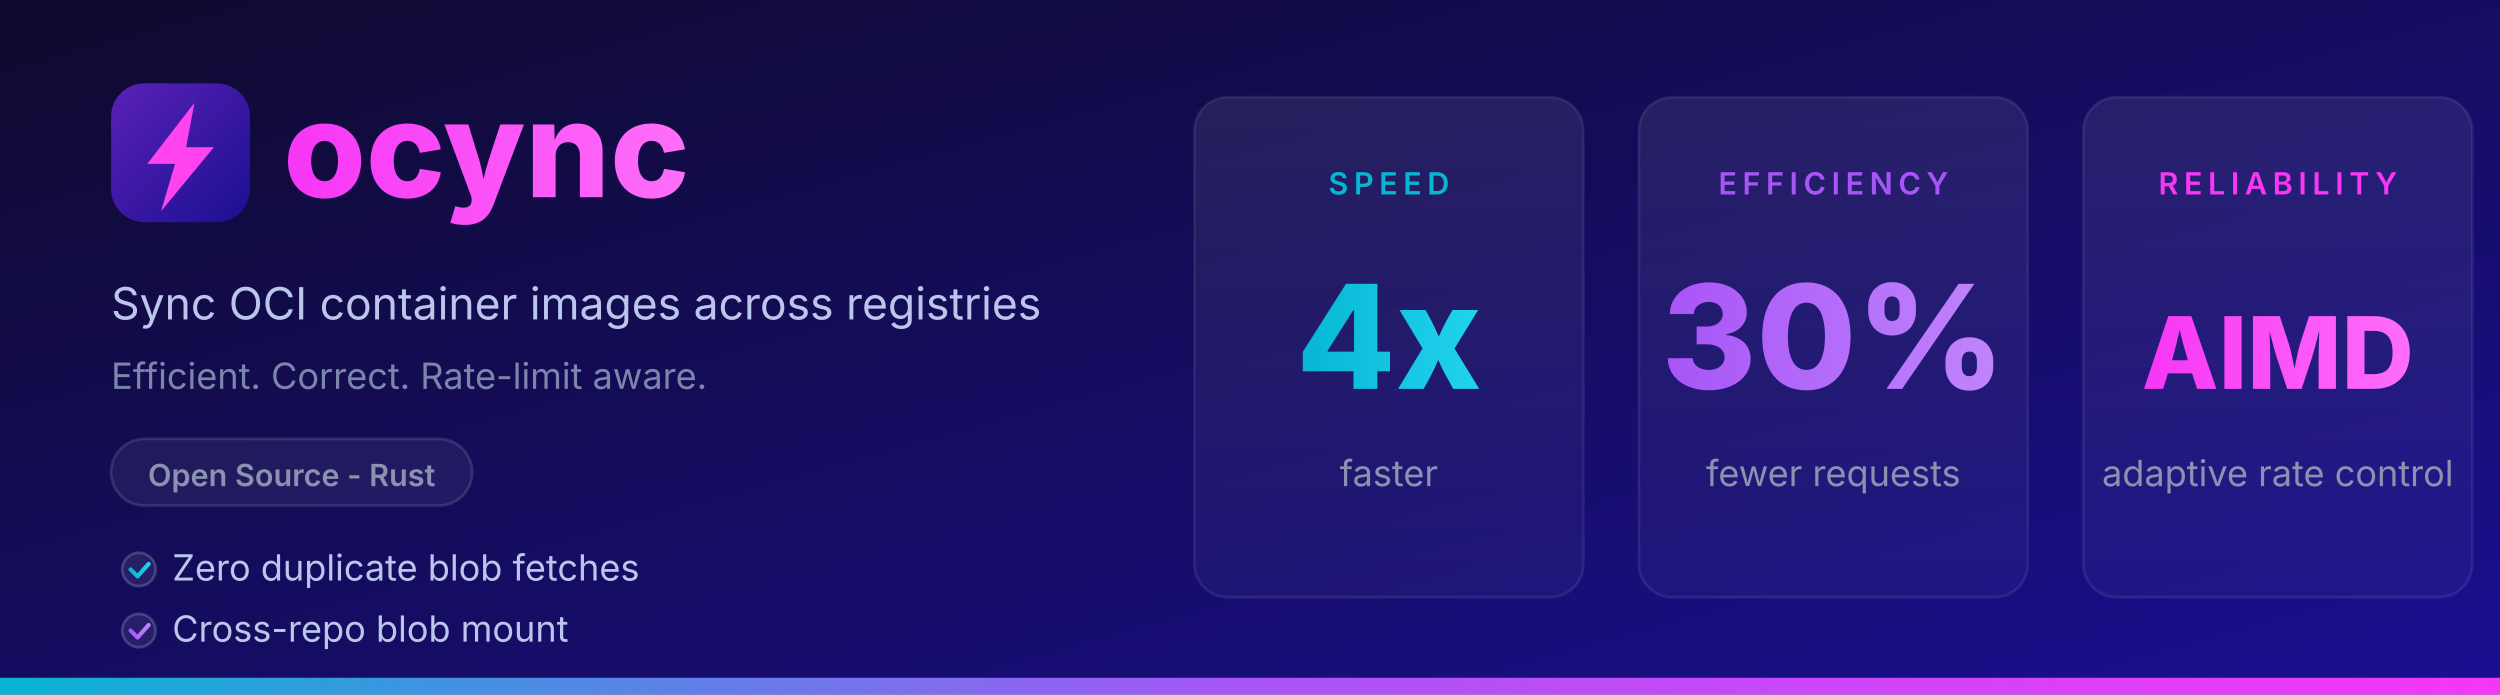
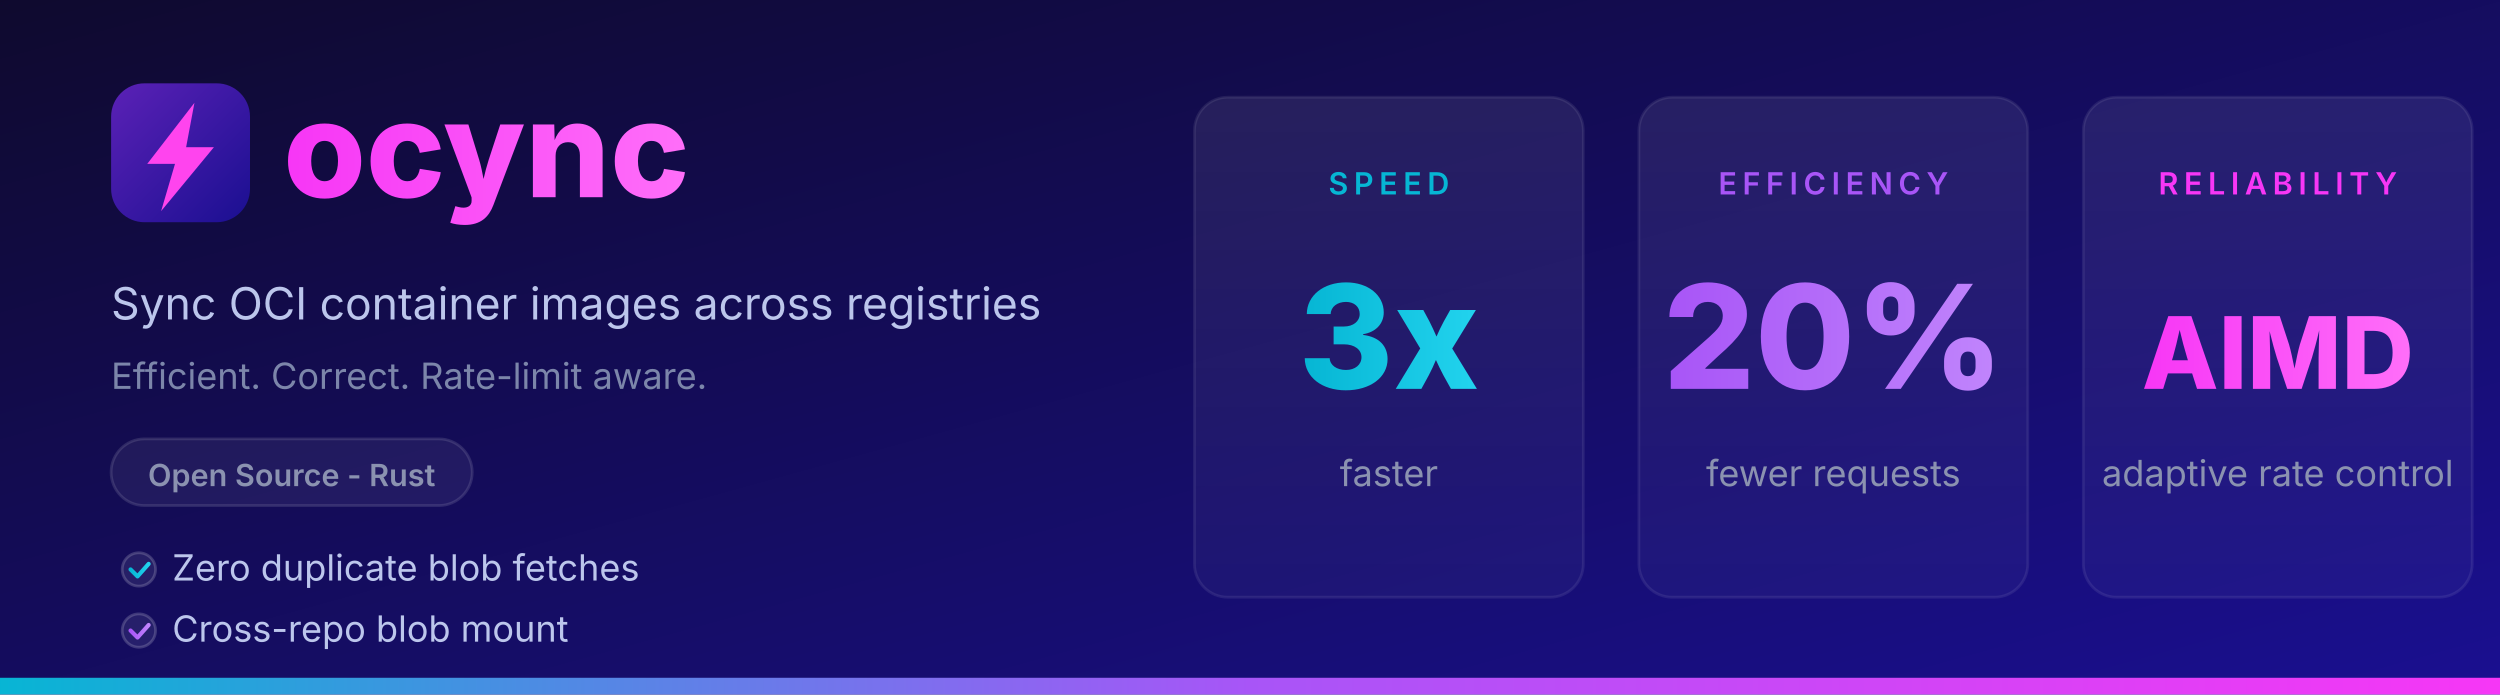
<svg xmlns="http://www.w3.org/2000/svg" width="900" height="250" viewBox="0 0 900 250">
  <defs>
    <linearGradient id="bg" x1="0" y1="0" x2="1" y2="1">
      <stop offset="0%" stop-color="#0f0a2e" />
      <stop offset="100%" stop-color="#1a0f91" />
    </linearGradient>
    <linearGradient id="logobg" x1="0" y1="0" x2="1" y2="1">
      <stop offset="0%" stop-color="#5b21b6" />
      <stop offset="100%" stop-color="#1a0f91" />
    </linearGradient>
    <linearGradient id="accent" x1="0" y1="0" x2="1" y2="0">
      <stop offset="0%" stop-color="#06b6d4" />
      <stop offset="50%" stop-color="#a855f7" />
      <stop offset="100%" stop-color="#F736F6" />
    </linearGradient>
    <linearGradient id="stat-bg" x1="0" y1="0" x2="0" y2="1">
      <stop offset="0%" stop-color="#ffffff" stop-opacity="0.08" />
      <stop offset="100%" stop-color="#ffffff" stop-opacity="0.03" />
    </linearGradient>
    <linearGradient id="pink-grad" x1="0" y1="0" x2="1" y2="0">
      <stop offset="0%" stop-color="#F736F6" />
      <stop offset="100%" stop-color="#ff6ef9" />
    </linearGradient>
    <linearGradient id="cyan-grad" x1="0" y1="0" x2="1" y2="0">
      <stop offset="0%" stop-color="#06b6d4" />
      <stop offset="100%" stop-color="#22d3ee" />
    </linearGradient>
    <linearGradient id="purple-grad" x1="0" y1="0" x2="1" y2="0">
      <stop offset="0%" stop-color="#a855f7" />
      <stop offset="100%" stop-color="#c084fc" />
    </linearGradient>
  </defs>
  <rect width="900" height="250" fill="url(#bg)" />
  <rect x="40" y="30" width="50" height="50" rx="12" fill="url(#logobg)" />
  <path d="M70 37L53 59h10L58 76L77 53h-10L70 37z" fill="#ff44ee" />
  <text x="102" y="71" font-family="system-ui, -apple-system, 'Segoe UI', sans-serif" font-size="48" font-weight="800" fill="url(#pink-grad)">ocync</text>
  <text x="40" y="115" font-family="system-ui, -apple-system, 'Segoe UI', sans-serif" font-size="16" fill="#bcc6ec">Sync OCI container images across registries</text>
  <text x="40" y="140" font-family="system-ui, -apple-system, 'Segoe UI', sans-serif" font-size="13" fill="#7c86aa">Efficient. Correct. Rate-limit aware.</text>
  <rect x="40" y="158" width="130" height="24" rx="12" fill="#ffffff" fill-opacity="0.06" stroke="#ffffff" stroke-opacity="0.12" stroke-width="1" />
  <text x="105" y="175" text-anchor="middle" font-family="system-ui, -apple-system, 'Segoe UI', sans-serif" font-size="11" font-weight="600" fill="#8b92b0">Open Source - Rust</text>
  <circle cx="50" cy="205" r="6" fill="#ffffff" fill-opacity="0.08" stroke="#ffffff" stroke-opacity="0.18" />
  <path d="M47 205 L49.5 207.5 L53.5 203" stroke="url(#cyan-grad)" stroke-width="1.5" stroke-linecap="round" stroke-linejoin="round" fill="none" />
  <text x="62" y="209" font-family="system-ui, -apple-system, 'Segoe UI', sans-serif" font-size="13" fill="#bcc6ec">Zero duplicate blob fetches</text>
  <circle cx="50" cy="227" r="6" fill="#ffffff" fill-opacity="0.08" stroke="#ffffff" stroke-opacity="0.18" />
  <path d="M47 227 L49.5 229.5 L53.5 225" stroke="url(#purple-grad)" stroke-width="1.5" stroke-linecap="round" stroke-linejoin="round" fill="none" />
  <text x="62" y="231" font-family="system-ui, -apple-system, 'Segoe UI', sans-serif" font-size="13" fill="#bcc6ec">Cross-repo blob mount</text>
  <rect x="430" y="35" width="140" height="180" rx="12" fill="url(#stat-bg)" stroke="#ffffff" stroke-opacity="0.08" stroke-width="1" />
  <text x="500" y="70" text-anchor="middle" font-family="system-ui, -apple-system, 'Segoe UI', sans-serif" font-size="11" font-weight="600" fill="#06b6d4" letter-spacing="2">SPEED</text>
-   <text x="500" y="140" text-anchor="middle" font-family="system-ui, -apple-system, 'Segoe UI', sans-serif" font-size="52" font-weight="800" fill="url(#cyan-grad)">4x</text>
+   <text x="500" y="140" text-anchor="middle" font-family="system-ui, -apple-system, 'Segoe UI', sans-serif" font-size="52" font-weight="800" fill="url(#cyan-grad)">3x</text>
  <text x="500" y="175" text-anchor="middle" font-family="system-ui, -apple-system, 'Segoe UI', sans-serif" font-size="13" fill="#8b92b0">faster</text>
  <rect x="590" y="35" width="140" height="180" rx="12" fill="url(#stat-bg)" stroke="#ffffff" stroke-opacity="0.08" stroke-width="1" />
  <text x="660" y="70" text-anchor="middle" font-family="system-ui, -apple-system, 'Segoe UI', sans-serif" font-size="11" font-weight="600" fill="#a855f7" letter-spacing="2">EFFICIENCY</text>
-   <text x="660" y="140" text-anchor="middle" font-family="system-ui, -apple-system, 'Segoe UI', sans-serif" font-size="52" font-weight="800" fill="url(#purple-grad)">30%</text>
+   <text x="660" y="140" text-anchor="middle" font-family="system-ui, -apple-system, 'Segoe UI', sans-serif" font-size="52" font-weight="800" fill="url(#purple-grad)">20%</text>
  <text x="660" y="175" text-anchor="middle" font-family="system-ui, -apple-system, 'Segoe UI', sans-serif" font-size="13" fill="#8b92b0">fewer requests</text>
  <rect x="750" y="35" width="140" height="180" rx="12" fill="url(#stat-bg)" stroke="#ffffff" stroke-opacity="0.08" stroke-width="1" />
  <text x="820" y="70" text-anchor="middle" font-family="system-ui, -apple-system, 'Segoe UI', sans-serif" font-size="11" font-weight="600" fill="#F736F6" letter-spacing="2">RELIABILITY</text>
  <text x="820" y="140" text-anchor="middle" font-family="system-ui, -apple-system, 'Segoe UI', sans-serif" font-size="36" font-weight="800" fill="url(#pink-grad)">AIMD</text>
  <text x="820" y="175" text-anchor="middle" font-family="system-ui, -apple-system, 'Segoe UI', sans-serif" font-size="13" fill="#8b92b0">adaptive rate control</text>
  <rect x="0" y="244" width="900" height="6" fill="url(#accent)" />
</svg>
